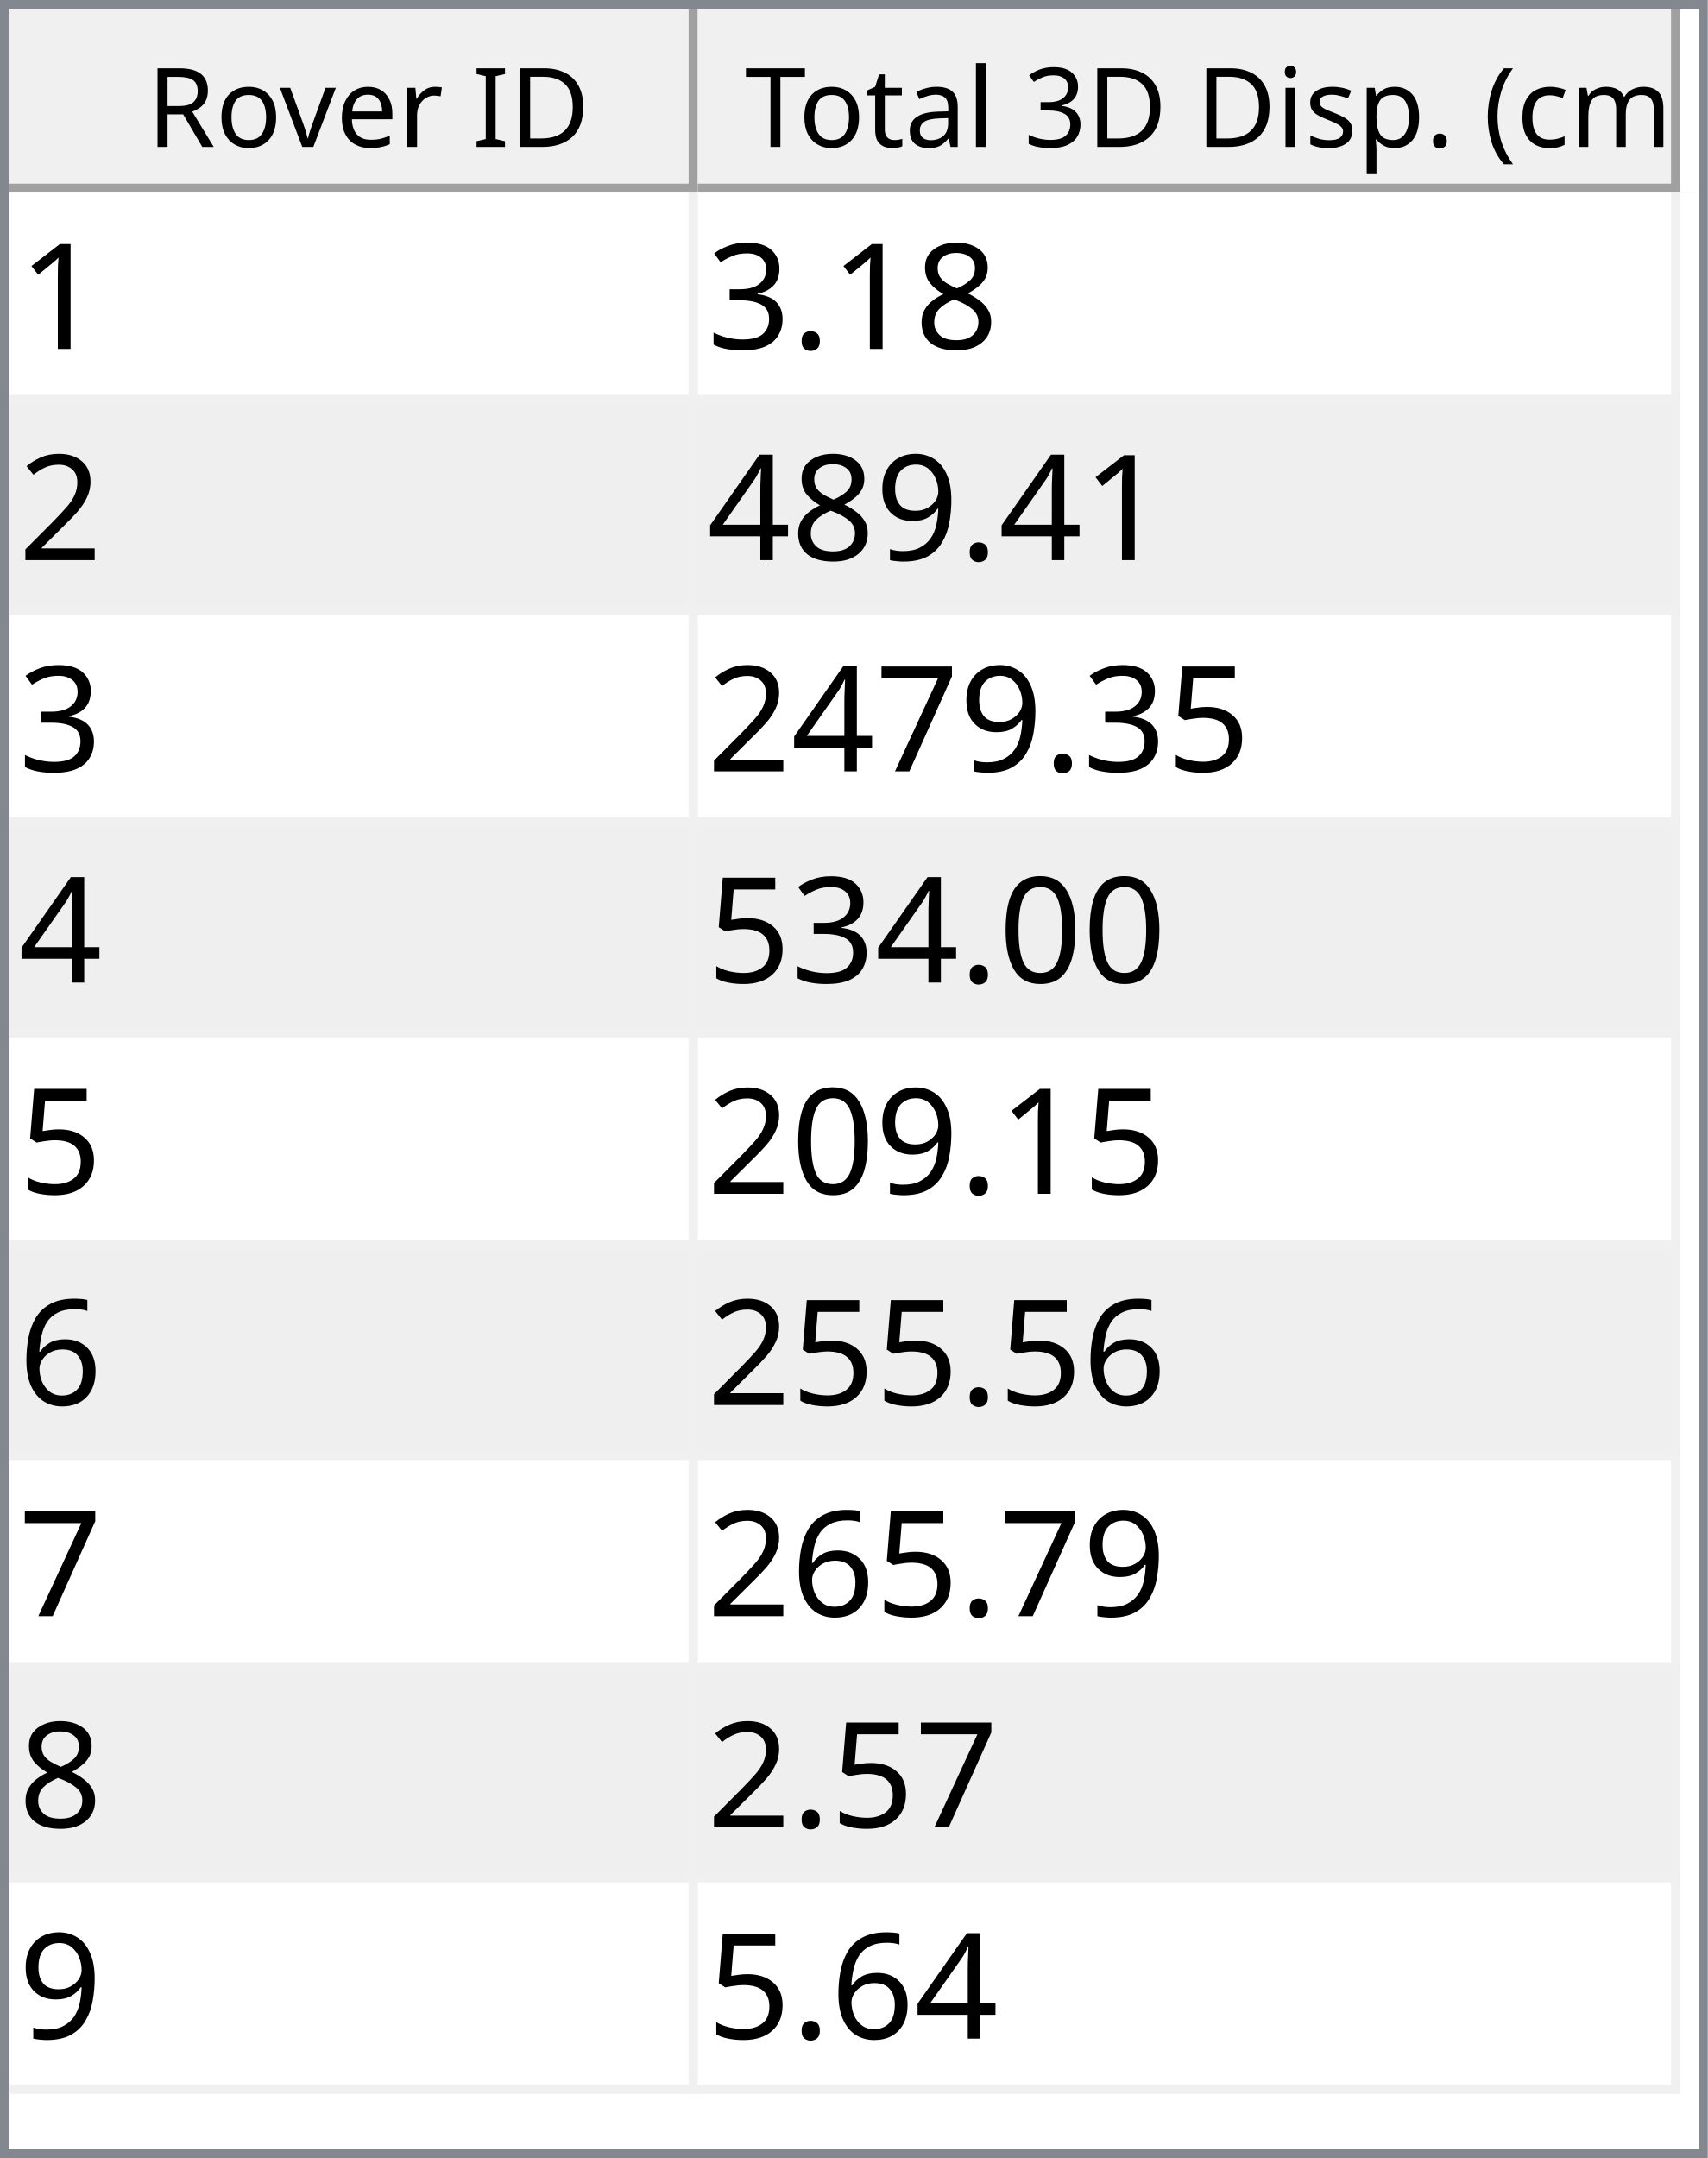
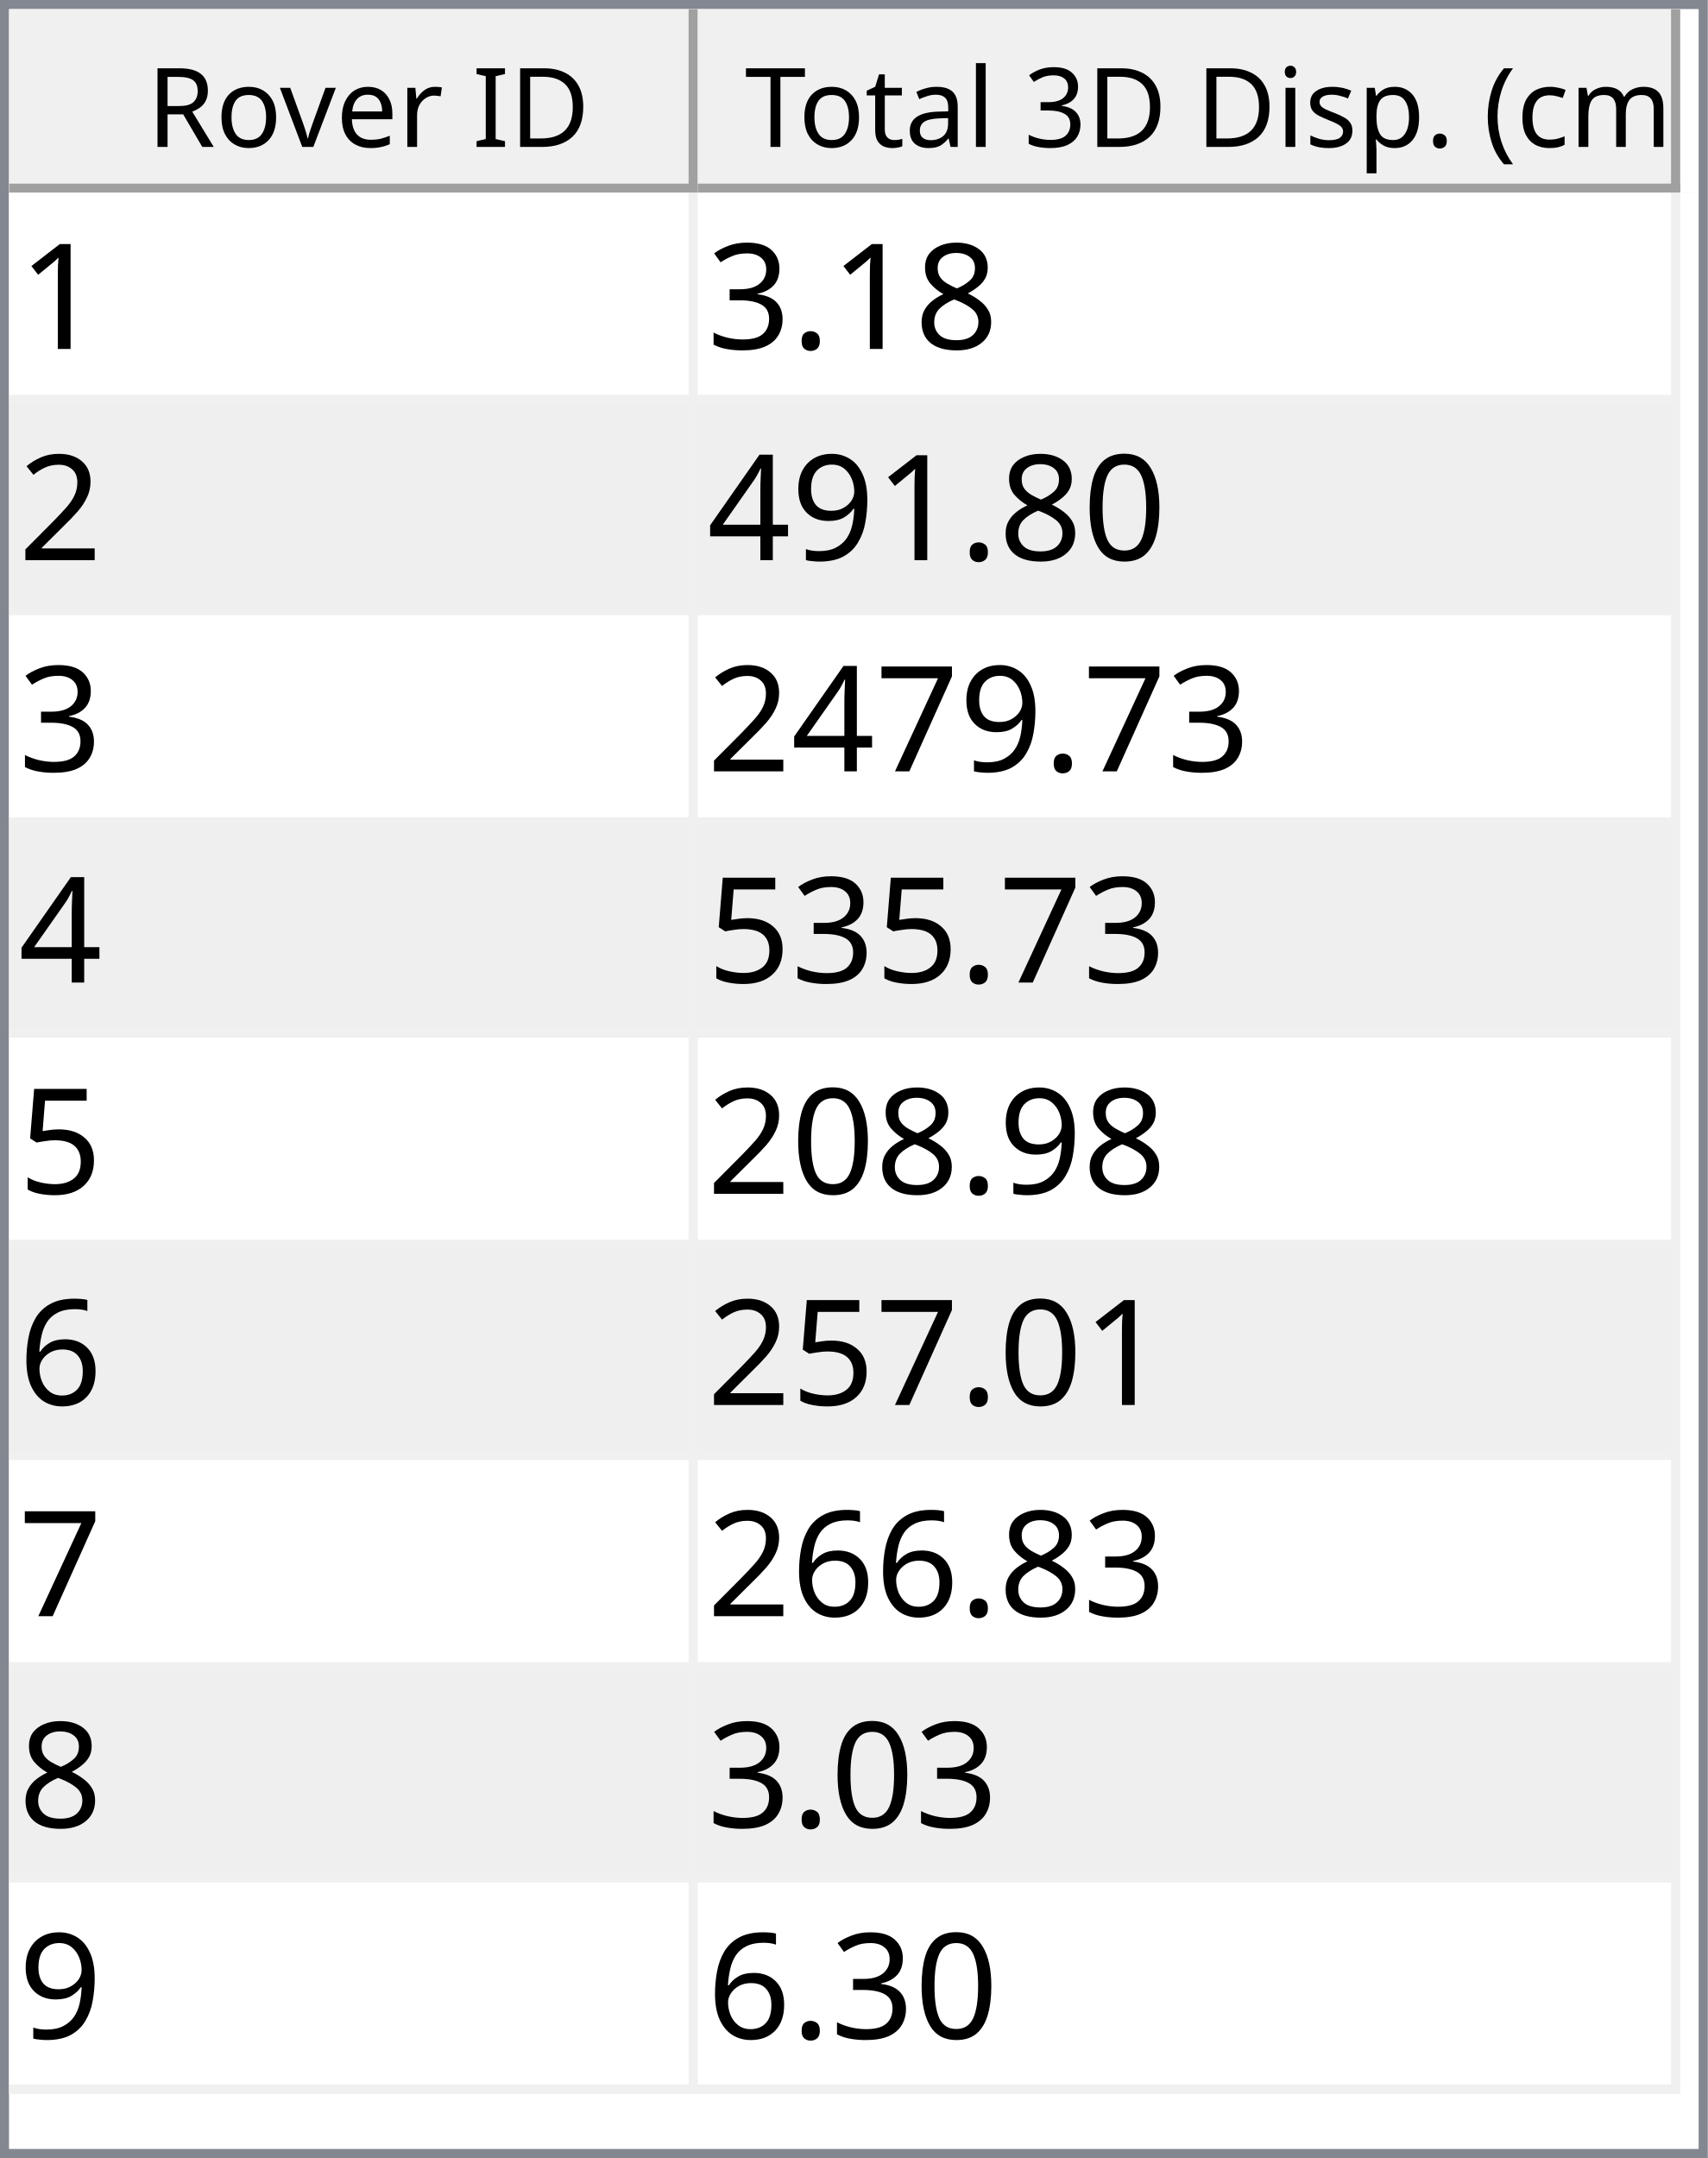
<svg xmlns="http://www.w3.org/2000/svg" style="fill-opacity:1; color-rendering:auto; color-interpolation:auto; text-rendering:auto; stroke:black; stroke-linecap:square; stroke-miterlimit:10; shape-rendering:auto; stroke-opacity:1; fill:black; stroke-dasharray:none; font-weight:normal; stroke-width:1; font-family:'Dialog'; font-style:normal; stroke-linejoin:miter; font-size:12px; stroke-dashoffset:0; image-rendering:auto;" width="186" height="235">
  <defs id="genericDefs" />
  <g>
    <defs id="defs1">
      <clipPath clipPathUnits="userSpaceOnUse" id="clipPath1">
        <path d="M0 0 L186 0 L186 235 L0 235 L0 0 Z" />
      </clipPath>
      <clipPath clipPathUnits="userSpaceOnUse" id="clipPath2">
        <path d="M0 0 L0 235 L186 235 L186 0 Z" />
      </clipPath>
      <clipPath clipPathUnits="userSpaceOnUse" id="clipPath3">
        <path d="M0 0 L0 20 L184 20 L184 0 Z" />
      </clipPath>
      <clipPath clipPathUnits="userSpaceOnUse" id="clipPath4">
        <path d="M0 0 L0 20 L75 20 L75 0 Z" />
      </clipPath>
      <clipPath clipPathUnits="userSpaceOnUse" id="clipPath5">
        <path d="M1 1 L1 19 L74 19 L74 1 Z" />
      </clipPath>
      <clipPath clipPathUnits="userSpaceOnUse" id="clipPath6">
        <path d="M0 0 L0 18 L73 18 L73 0 Z" />
      </clipPath>
      <clipPath clipPathUnits="userSpaceOnUse" id="clipPath7">
        <path d="M-0.5 -0.5 L-0.5 19.5 L74.5 19.5 L74.5 -0.5 Z" />
      </clipPath>
      <clipPath clipPathUnits="userSpaceOnUse" id="clipPath8">
        <path d="M0 0 L0 20 L107 20 L107 0 Z" />
      </clipPath>
      <clipPath clipPathUnits="userSpaceOnUse" id="clipPath9">
        <path d="M1 1 L1 19 L106 19 L106 1 Z" />
      </clipPath>
      <clipPath clipPathUnits="userSpaceOnUse" id="clipPath10">
        <path d="M0 0 L0 18 L105 18 L105 0 Z" />
      </clipPath>
      <clipPath clipPathUnits="userSpaceOnUse" id="clipPath11">
        <path d="M-0.5 -0.5 L-0.5 19.5 L106.5 19.5 L106.5 -0.5 Z" />
      </clipPath>
      <clipPath clipPathUnits="userSpaceOnUse" id="clipPath12">
        <path d="M0 0 L0 213 L184 213 L184 0 Z" />
      </clipPath>
      <clipPath clipPathUnits="userSpaceOnUse" id="clipPath13">
        <path d="M0 0 L0 207 L182 207 L182 0 Z" />
      </clipPath>
      <clipPath clipPathUnits="userSpaceOnUse" id="clipPath14">
        <path d="M-0.5 -0.5 L-0.5 206.5 L181.5 206.5 L181.5 -0.5 Z" />
      </clipPath>
      <clipPath clipPathUnits="userSpaceOnUse" id="clipPath15">
        <path d="M0 0 L0 22 L74 22 L74 0 Z" />
      </clipPath>
      <clipPath clipPathUnits="userSpaceOnUse" id="clipPath16">
        <path d="M0 0 L0 22 L106 22 L106 0 Z" />
      </clipPath>
      <font horiz-adv-x="64.551" id="font1">
        <font-face ascent="107.91" descent="25.098" units-per-em="100" style="font-style:normal; font-family:Segoe UI; font-weight:normal;" />
        <missing-glyph horiz-adv-x="64.551" d="M8.109 0 L8.109 68.266 L56.453 68.266 L56.453 0 L8.109 0 ZM15.328 7.234 L49.219 7.234 L49.219 61.031 L15.328 61.031 L15.328 7.234 Z" />
        <glyph unicode="D" horiz-adv-x="70.117" d="M9.188 0 L9.188 70.016 L28.516 70.016 Q65.531 70.016 65.531 35.891 Q65.531 19.672 55.25 9.836 Q44.969 0 27.734 0 L9.188 0 ZM17.391 62.594 L17.391 7.422 L27.828 7.422 Q41.609 7.422 49.273 14.797 Q56.938 22.172 56.938 35.688 Q56.938 62.594 28.328 62.594 L17.391 62.594 Z" />
        <glyph unicode="I" horiz-adv-x="26.611" d="M17.391 0 L9.188 0 L9.188 70.016 L17.391 70.016 L17.391 0 Z" />
        <glyph unicode=" " horiz-adv-x="27.393" d="" />
        <glyph unicode="r" horiz-adv-x="34.766" d="M34.188 41.891 Q32.078 43.5 28.125 43.5 Q23 43.5 19.555 38.672 Q16.109 33.844 16.109 25.484 L16.109 0 L8.109 0 L8.109 50 L16.109 50 L16.109 39.703 L16.312 39.703 Q18.016 44.969 21.531 47.922 Q25.047 50.875 29.391 50.875 Q32.516 50.875 34.188 50.203 L34.188 41.891 Z" />
        <glyph unicode="e" horiz-adv-x="52.295" d="M48.297 23 L12.984 23 Q13.188 14.656 17.484 10.109 Q21.781 5.562 29.297 5.562 Q37.75 5.562 44.828 11.141 L44.828 3.609 Q38.234 -1.172 27.391 -1.172 Q16.797 -1.172 10.742 5.641 Q4.688 12.453 4.688 24.812 Q4.688 36.469 11.305 43.82 Q17.922 51.172 27.734 51.172 Q37.547 51.172 42.922 44.828 Q48.297 38.484 48.297 27.203 L48.297 23 ZM40.094 29.781 Q40.047 36.719 36.75 40.578 Q33.453 44.438 27.594 44.438 Q21.922 44.438 17.969 40.383 Q14.016 36.328 13.094 29.781 L40.094 29.781 Z" />
        <glyph unicode="v" horiz-adv-x="47.9" d="M47.406 50 L27.484 0 L19.625 0 L0.688 50 L9.469 50 L22.172 13.672 Q23.578 9.672 23.922 6.688 L24.125 6.688 Q24.609 10.453 25.688 13.484 L38.969 50 L47.406 50 Z" />
        <glyph unicode="o" horiz-adv-x="58.594" d="M29 -1.172 Q17.922 -1.172 11.305 5.836 Q4.688 12.844 4.688 24.422 Q4.688 37.016 11.57 44.094 Q18.453 51.172 30.172 51.172 Q41.359 51.172 47.633 44.289 Q53.906 37.406 53.906 25.203 Q53.906 13.234 47.141 6.031 Q40.375 -1.172 29 -1.172 ZM29.594 44.438 Q21.875 44.438 17.383 39.188 Q12.891 33.938 12.891 24.703 Q12.891 15.828 17.43 10.695 Q21.969 5.562 29.594 5.562 Q37.359 5.562 41.531 10.594 Q45.703 15.625 45.703 24.906 Q45.703 34.281 41.531 39.359 Q37.359 44.438 29.594 44.438 Z" />
        <glyph unicode="R" horiz-adv-x="59.814" d="M59.375 0 L49.609 0 L37.891 19.625 Q36.281 22.359 34.766 24.289 Q33.25 26.219 31.664 27.438 Q30.078 28.656 28.25 29.219 Q26.422 29.781 24.125 29.781 L17.391 29.781 L17.391 0 L9.188 0 L9.188 70.016 L30.078 70.016 Q34.672 70.016 38.555 68.867 Q42.438 67.719 45.289 65.375 Q48.141 63.031 49.758 59.547 Q51.375 56.062 51.375 51.375 Q51.375 47.703 50.273 44.656 Q49.172 41.609 47.148 39.211 Q45.125 36.812 42.266 35.133 Q39.406 33.453 35.844 32.516 L35.844 32.328 Q37.594 31.547 38.891 30.547 Q40.188 29.547 41.359 28.18 Q42.531 26.812 43.68 25.078 Q44.828 23.344 46.234 21.047 L59.375 0 ZM17.391 62.594 L17.391 37.203 L28.516 37.203 Q31.594 37.203 34.203 38.133 Q36.812 39.062 38.719 40.797 Q40.625 42.531 41.703 45.047 Q42.781 47.562 42.781 50.688 Q42.781 56.297 39.141 59.445 Q35.5 62.594 28.609 62.594 L17.391 62.594 Z" />
        <glyph unicode=")" horiz-adv-x="30.176" d="M8.297 -15.922 L1.172 -15.922 Q16.406 2.344 16.406 26.812 Q16.406 51.469 1.078 70.016 L8.297 70.016 Q23.531 52.156 23.531 26.703 Q23.531 1.375 8.297 -15.922 Z" />
        <glyph unicode="m" horiz-adv-x="86.133" d="M79.109 0 L71.094 0 L71.094 28.719 Q71.094 37.016 68.531 40.727 Q65.969 44.438 59.906 44.438 Q54.781 44.438 51.195 39.75 Q47.609 35.062 47.609 28.516 L47.609 0 L39.594 0 L39.594 29.688 Q39.594 44.438 28.219 44.438 Q22.953 44.438 19.531 40.016 Q16.109 35.594 16.109 28.516 L16.109 0 L8.109 0 L8.109 50 L16.109 50 L16.109 42.094 L16.312 42.094 Q21.625 51.172 31.844 51.172 Q36.969 51.172 40.773 48.312 Q44.578 45.453 46 40.828 Q51.562 51.172 62.594 51.172 Q79.109 51.172 79.109 30.812 L79.109 0 Z" />
        <glyph unicode="c" horiz-adv-x="46.191" d="M42.188 2.297 Q36.422 -1.172 28.516 -1.172 Q17.828 -1.172 11.258 5.789 Q4.688 12.75 4.688 23.828 Q4.688 36.188 11.766 43.68 Q18.844 51.172 30.672 51.172 Q37.25 51.172 42.281 48.734 L42.281 40.531 Q36.719 44.438 30.375 44.438 Q22.703 44.438 17.797 38.945 Q12.891 33.453 12.891 24.516 Q12.891 15.719 17.508 10.641 Q22.125 5.562 29.891 5.562 Q36.422 5.562 42.188 9.906 L42.188 2.297 Z" />
        <glyph unicode="(" horiz-adv-x="30.176" d="M29.109 -15.922 L21.969 -15.922 Q6.844 1.375 6.844 26.703 Q6.844 52.156 21.969 70.016 L29.203 70.016 Q13.875 51.469 13.875 26.812 Q13.875 2.344 29.109 -15.922 Z" />
        <glyph unicode="." horiz-adv-x="21.68" d="M10.891 -1.078 Q8.641 -1.078 7.055 0.539 Q5.469 2.156 5.469 4.391 Q5.469 6.641 7.055 8.273 Q8.641 9.906 10.891 9.906 Q13.188 9.906 14.797 8.273 Q16.406 6.641 16.406 4.391 Q16.406 2.156 14.797 0.539 Q13.188 -1.078 10.891 -1.078 Z" />
        <glyph unicode="p" horiz-adv-x="58.789" d="M16.312 7.234 L16.109 7.234 L16.109 -23 L8.109 -23 L8.109 50 L16.109 50 L16.109 41.219 L16.312 41.219 Q22.219 51.172 33.594 51.172 Q43.266 51.172 48.688 44.461 Q54.109 37.75 54.109 26.469 Q54.109 13.922 48 6.375 Q41.891 -1.172 31.297 -1.172 Q21.578 -1.172 16.312 7.234 ZM16.109 27.391 L16.109 20.406 Q16.109 14.203 20.141 9.883 Q24.172 5.562 30.375 5.562 Q37.641 5.562 41.773 11.133 Q45.906 16.703 45.906 26.609 Q45.906 34.969 42.047 39.703 Q38.188 44.438 31.594 44.438 Q24.609 44.438 20.359 39.578 Q16.109 34.719 16.109 27.391 Z" />
        <glyph unicode="s" horiz-adv-x="42.432" d="M5.078 1.812 L5.078 10.406 Q11.625 5.562 19.484 5.562 Q30.031 5.562 30.031 12.594 Q30.031 14.594 29.125 15.992 Q28.219 17.391 26.68 18.461 Q25.141 19.531 23.07 20.383 Q21 21.234 18.609 22.172 Q15.281 23.484 12.766 24.828 Q10.25 26.172 8.57 27.859 Q6.891 29.547 6.031 31.695 Q5.172 33.844 5.172 36.719 Q5.172 40.234 6.789 42.945 Q8.406 45.656 11.086 47.484 Q13.766 49.312 17.211 50.242 Q20.656 51.172 24.312 51.172 Q30.812 51.172 35.938 48.922 L35.938 40.828 Q30.422 44.438 23.25 44.438 Q21 44.438 19.195 43.922 Q17.391 43.406 16.094 42.477 Q14.797 41.547 14.086 40.258 Q13.375 38.969 13.375 37.406 Q13.375 35.453 14.086 34.133 Q14.797 32.812 16.164 31.789 Q17.531 30.766 19.484 29.938 Q21.438 29.109 23.922 28.125 Q27.25 26.859 29.883 25.516 Q32.516 24.172 34.375 22.484 Q36.234 20.797 37.234 18.602 Q38.234 16.406 38.234 13.375 Q38.234 9.672 36.602 6.938 Q34.969 4.203 32.234 2.398 Q29.5 0.594 25.93 -0.289 Q22.359 -1.172 18.453 -1.172 Q10.75 -1.172 5.078 1.812 Z" />
        <glyph unicode="i" horiz-adv-x="24.219" d="M12.203 62.703 Q10.062 62.703 8.547 64.164 Q7.031 65.625 7.031 67.875 Q7.031 70.125 8.547 71.609 Q10.062 73.094 12.203 73.094 Q14.406 73.094 15.945 71.609 Q17.484 70.125 17.484 67.875 Q17.484 65.719 15.945 64.211 Q14.406 62.703 12.203 62.703 ZM16.109 0 L8.109 0 L8.109 50 L16.109 50 L16.109 0 Z" />
        <glyph unicode="3" horiz-adv-x="53.906" d="M46.531 19.828 Q46.531 15.094 44.75 11.211 Q42.969 7.328 39.719 4.57 Q36.469 1.812 31.93 0.297 Q27.391 -1.219 21.922 -1.219 Q11.922 -1.219 6 2.594 L6 11.188 Q13.094 5.609 22.219 5.609 Q25.875 5.609 28.828 6.539 Q31.781 7.469 33.906 9.227 Q36.031 10.984 37.18 13.477 Q38.328 15.969 38.328 19.094 Q38.328 32.812 18.797 32.812 L12.984 32.812 L12.984 39.594 L18.5 39.594 Q35.797 39.594 35.797 52.484 Q35.797 64.406 22.609 64.406 Q15.188 64.406 8.688 59.422 L8.688 67.188 Q15.375 71.188 24.609 71.188 Q29 71.188 32.57 69.969 Q36.141 68.75 38.68 66.555 Q41.219 64.359 42.609 61.281 Q44 58.203 44 54.5 Q44 40.672 30.031 36.719 L30.031 36.531 Q33.594 36.141 36.625 34.797 Q39.656 33.453 41.852 31.305 Q44.047 29.156 45.289 26.25 Q46.531 23.344 46.531 19.828 Z" />
        <glyph unicode="l" horiz-adv-x="24.219" d="M16.109 0 L8.109 0 L8.109 74.031 L16.109 74.031 L16.109 0 Z" />
        <glyph unicode="a" horiz-adv-x="50.879" d="M43.891 0 L35.891 0 L35.891 7.812 L35.688 7.812 Q30.469 -1.172 20.312 -1.172 Q12.844 -1.172 8.617 2.781 Q4.391 6.734 4.391 13.281 Q4.391 27.297 20.906 29.594 L35.891 31.688 Q35.891 44.438 25.594 44.438 Q16.547 44.438 9.281 38.281 L9.281 46.484 Q16.656 51.172 26.266 51.172 Q43.891 51.172 43.891 32.516 L43.891 0 ZM35.891 25.297 L23.828 23.641 Q18.266 22.859 15.43 20.875 Q12.594 18.891 12.594 13.875 Q12.594 10.203 15.211 7.883 Q17.828 5.562 22.172 5.562 Q28.125 5.562 32.008 9.742 Q35.891 13.922 35.891 20.312 L35.891 25.297 Z" />
        <glyph unicode="t" horiz-adv-x="33.887" d="M31.297 0.484 Q28.469 -1.078 23.828 -1.078 Q10.688 -1.078 10.688 13.578 L10.688 43.172 L2.094 43.172 L2.094 50 L10.688 50 L10.688 62.203 L18.703 64.797 L18.703 50 L31.297 50 L31.297 43.172 L18.703 43.172 L18.703 14.984 Q18.703 9.969 20.414 7.82 Q22.125 5.672 26.078 5.672 Q29.109 5.672 31.297 7.328 L31.297 0.484 Z" />
        <glyph unicode="T" horiz-adv-x="52.393" d="M50.594 62.594 L30.375 62.594 L30.375 0 L22.172 0 L22.172 62.594 L2 62.594 L2 70.016 L50.594 70.016 L50.594 62.594 Z" />
      </font>
      <font horiz-adv-x="75.0" id="font2">
        <font-face ascent="100.537" descent="21.973" units-per-em="100" style="font-style:normal; font-family:sans-serif; font-weight:normal;" />
        <missing-glyph horiz-adv-x="75.0" d="M12.5 0 L12.5 62.5 L62.5 62.5 L62.5 0 L12.5 0 ZM14.062 1.562 L60.938 1.562 L60.938 60.938 L14.062 60.938 L14.062 1.562 Z" />
        <glyph unicode="1" horiz-adv-x="55.615" d="M37.25 0 L28.469 0 L28.469 56 Q25.297 52.984 20.141 49.953 Q14.984 46.922 10.891 45.406 L10.891 53.906 Q18.266 57.375 23.781 62.305 Q29.297 67.234 31.594 71.875 L37.25 71.875 L37.25 0 Z" />
        <glyph unicode="8" horiz-adv-x="55.615" d="M17.672 38.812 Q12.203 40.828 9.57 44.539 Q6.938 48.25 6.938 53.422 Q6.938 61.234 12.555 66.555 Q18.172 71.875 27.484 71.875 Q36.859 71.875 42.578 66.43 Q48.297 60.984 48.297 53.172 Q48.297 48.188 45.68 44.508 Q43.062 40.828 37.75 38.812 Q44.344 36.672 47.781 31.883 Q51.219 27.094 51.219 20.453 Q51.219 11.281 44.727 5.031 Q38.234 -1.219 27.641 -1.219 Q17.047 -1.219 10.547 5.055 Q4.047 11.328 4.047 20.703 Q4.047 27.688 7.594 32.398 Q11.141 37.109 17.672 38.812 ZM15.922 53.719 Q15.922 48.641 19.195 45.414 Q22.469 42.188 27.688 42.188 Q32.766 42.188 36.016 45.383 Q39.266 48.578 39.266 53.219 Q39.266 58.062 35.914 61.359 Q32.562 64.656 27.594 64.656 Q22.562 64.656 19.242 61.43 Q15.922 58.203 15.922 53.719 ZM13.094 20.656 Q13.094 16.891 14.875 13.375 Q16.656 9.859 20.172 7.93 Q23.688 6 27.734 6 Q34.031 6 38.133 10.055 Q42.234 14.109 42.234 20.359 Q42.234 26.703 38.016 30.859 Q33.797 35.016 27.438 35.016 Q21.234 35.016 17.164 30.914 Q13.094 26.812 13.094 20.656 Z" />
        <glyph unicode="." horiz-adv-x="27.783" d="M9.078 0 L9.078 10.016 L19.094 10.016 L19.094 0 L9.078 0 Z" />
        <glyph unicode="3" horiz-adv-x="55.615" d="M4.203 18.891 L12.984 20.062 Q14.5 12.594 18.141 9.297 Q21.781 6 27 6 Q33.203 6 37.477 10.297 Q41.75 14.594 41.75 20.953 Q41.75 27 37.797 30.93 Q33.844 34.859 27.734 34.859 Q25.25 34.859 21.531 33.891 L22.516 41.609 Q23.391 41.5 23.922 41.5 Q29.547 41.5 34.039 44.43 Q38.531 47.359 38.531 53.469 Q38.531 58.297 35.258 61.477 Q31.984 64.656 26.812 64.656 Q21.688 64.656 18.266 61.43 Q14.844 58.203 13.875 51.766 L5.078 53.328 Q6.688 62.156 12.398 67.016 Q18.109 71.875 26.609 71.875 Q32.469 71.875 37.398 69.359 Q42.328 66.844 44.945 62.5 Q47.562 58.156 47.562 53.266 Q47.562 48.641 45.07 44.828 Q42.578 41.016 37.703 38.766 Q44.047 37.312 47.562 32.695 Q51.078 28.078 51.078 21.141 Q51.078 11.766 44.242 5.25 Q37.406 -1.266 26.953 -1.266 Q17.531 -1.266 11.305 4.352 Q5.078 9.969 4.203 18.891 Z" />
        <glyph unicode="2" horiz-adv-x="55.615" d="M50.344 8.453 L50.344 0 L3.031 0 Q2.938 3.172 4.047 6.109 Q5.859 10.938 9.836 15.625 Q13.812 20.312 21.344 26.469 Q33.016 36.031 37.117 41.625 Q41.219 47.219 41.219 52.203 Q41.219 57.422 37.477 61.008 Q33.734 64.594 27.734 64.594 Q21.391 64.594 17.578 60.789 Q13.766 56.984 13.719 50.25 L4.688 51.172 Q5.609 61.281 11.664 66.578 Q17.719 71.875 27.938 71.875 Q38.234 71.875 44.242 66.164 Q50.25 60.453 50.25 52 Q50.25 47.703 48.492 43.555 Q46.734 39.406 42.656 34.812 Q38.578 30.219 29.109 22.219 Q21.188 15.578 18.945 13.211 Q16.703 10.844 15.234 8.453 L50.344 8.453 Z" />
+         <glyph unicode="0" horiz-adv-x="55.615" d="M4.156 35.297 Q4.156 48 6.766 55.742 Q9.375 63.484 14.523 67.68 Q19.672 71.875 27.484 71.875 Q33.25 71.875 37.594 69.555 Q41.938 67.234 44.773 62.867 Q47.609 58.5 49.219 52.227 Q50.828 45.953 50.828 35.297 Q50.828 22.703 48.242 14.969 Q45.656 7.234 40.508 3.008 Q35.359 -1.219 27.484 -1.219 Q17.141 -1.219 11.234 6.203 Q4.156 15.141 4.156 35.297 ZM13.188 35.297 Q13.188 17.672 17.312 11.836 Q21.438 6 27.484 6 Q33.547 6 37.672 11.859 Q41.797 17.719 41.797 35.297 Q41.797 52.984 37.672 58.789 Q33.547 64.594 27.391 64.594 Q21.344 64.594 17.719 59.469 Q13.188 52.938 13.188 35.297 Z" />
        <glyph unicode="9" horiz-adv-x="55.615" d="M5.469 16.547 L13.922 17.328 Q14.984 11.375 18.016 8.688 Q21.047 6 25.781 6 Q29.828 6 32.883 7.859 Q35.938 9.719 37.891 12.82 Q39.844 15.922 41.164 21.195 Q42.484 26.469 42.484 31.938 Q42.484 32.516 42.438 33.688 Q39.797 29.5 35.234 26.883 Q30.672 24.266 25.344 24.266 Q16.453 24.266 10.305 30.711 Q4.156 37.156 4.156 47.703 Q4.156 58.594 10.578 65.234 Q17 71.875 26.656 71.875 Q33.641 71.875 39.43 68.117 Q45.219 64.359 48.219 57.398 Q51.219 50.438 51.219 37.25 Q51.219 23.531 48.242 15.406 Q45.266 7.281 39.383 3.031 Q33.5 -1.219 25.594 -1.219 Q17.188 -1.219 11.867 3.445 Q6.547 8.109 5.469 16.547 ZM41.453 48.141 Q41.453 55.719 37.43 60.156 Q33.406 64.594 27.734 64.594 Q21.875 64.594 17.531 59.812 Q13.188 55.031 13.188 47.406 Q13.188 40.578 17.312 36.305 Q21.438 32.031 27.484 32.031 Q33.594 32.031 37.523 36.305 Q41.453 40.578 41.453 48.141 Z" />
        <glyph unicode="4" horiz-adv-x="55.615" d="M32.328 0 L32.328 17.141 L1.266 17.141 L1.266 25.203 L33.938 71.578 L41.109 71.578 L41.109 25.203 L50.781 25.203 L50.781 17.141 L41.109 17.141 L41.109 0 L32.328 0 ZM32.328 25.203 L32.328 57.469 L9.906 25.203 L32.328 25.203 Z" />
+         <glyph unicode="7" horiz-adv-x="55.615" d="M4.734 62.203 L4.734 70.656 L51.078 70.656 L51.078 63.812 Q44.234 56.547 37.523 44.484 Q30.812 32.422 27.156 19.672 Q24.516 10.688 23.781 0 L14.75 0 Q14.891 8.453 18.062 20.414 Q21.234 32.375 27.172 43.484 Q33.109 54.594 39.797 62.203 L4.734 62.203 Z" />
        <glyph unicode="5" horiz-adv-x="55.615" d="M4.156 18.75 L13.375 19.531 Q14.406 12.797 18.141 9.398 Q21.875 6 27.156 6 Q33.5 6 37.891 10.789 Q42.281 15.578 42.281 23.484 Q42.281 31 38.062 35.352 Q33.844 39.703 27 39.703 Q22.75 39.703 19.336 37.773 Q15.922 35.844 13.969 32.766 L5.719 33.844 L12.641 70.609 L48.25 70.609 L48.25 62.203 L19.672 62.203 L15.828 42.969 Q22.266 47.469 29.344 47.469 Q38.719 47.469 45.164 40.969 Q51.609 34.469 51.609 24.266 Q51.609 14.547 45.953 7.469 Q39.062 -1.219 27.156 -1.219 Q17.391 -1.219 11.211 4.25 Q5.031 9.719 4.156 18.75 Z" />
-         <glyph unicode="7" horiz-adv-x="55.615" d="M4.734 62.203 L4.734 70.656 L51.078 70.656 L51.078 63.812 Q44.234 56.547 37.523 44.484 Q30.812 32.422 27.156 19.672 Q24.516 10.688 23.781 0 L14.75 0 Q14.891 8.453 18.062 20.414 Q21.234 32.375 27.172 43.484 Q33.109 54.594 39.797 62.203 L4.734 62.203 Z" />
-         <glyph unicode="0" horiz-adv-x="55.615" d="M4.156 35.297 Q4.156 48 6.766 55.742 Q9.375 63.484 14.523 67.68 Q19.672 71.875 27.484 71.875 Q33.25 71.875 37.594 69.555 Q41.938 67.234 44.773 62.867 Q47.609 58.5 49.219 52.227 Q50.828 45.953 50.828 35.297 Q50.828 22.703 48.242 14.969 Q45.656 7.234 40.508 3.008 Q35.359 -1.219 27.484 -1.219 Q17.141 -1.219 11.234 6.203 Q4.156 15.141 4.156 35.297 ZM13.188 35.297 Q13.188 17.672 17.312 11.836 Q21.438 6 27.484 6 Q33.547 6 37.672 11.859 Q41.797 17.719 41.797 35.297 Q41.797 52.984 37.672 58.789 Q33.547 64.594 27.391 64.594 Q21.344 64.594 17.719 59.469 Q13.188 52.938 13.188 35.297 Z" />
        <glyph unicode="6" horiz-adv-x="55.615" d="M49.75 54.047 L41.016 53.375 Q39.844 58.547 37.703 60.891 Q34.125 64.656 28.906 64.656 Q24.703 64.656 21.531 62.312 Q17.391 59.281 14.992 53.469 Q12.594 47.656 12.5 36.922 Q15.672 41.75 20.266 44.094 Q24.859 46.438 29.891 46.438 Q38.672 46.438 44.852 39.969 Q51.031 33.5 51.031 23.25 Q51.031 16.5 48.125 10.719 Q45.219 4.938 40.141 1.859 Q35.062 -1.219 28.609 -1.219 Q17.625 -1.219 10.695 6.859 Q3.766 14.938 3.766 33.5 Q3.766 54.25 11.422 63.672 Q18.109 71.875 29.438 71.875 Q37.891 71.875 43.289 67.141 Q48.688 62.406 49.75 54.047 ZM13.875 23.188 Q13.875 18.656 15.797 14.508 Q17.719 10.359 21.188 8.18 Q24.656 6 28.469 6 Q34.031 6 38.039 10.492 Q42.047 14.984 42.047 22.703 Q42.047 30.125 38.086 34.398 Q34.125 38.672 28.125 38.672 Q22.172 38.672 18.023 34.398 Q13.875 30.125 13.875 23.188 Z" />
      </font>
    </defs>
    <g style="fill:white; stroke:white;">
      <rect x="0" y="0" width="186" style="clip-path:url(#clipPath1); stroke:none;" height="235" />
    </g>
    <g style="fill:white; text-rendering:optimizeSpeed; color-rendering:optimizeSpeed; image-rendering:optimizeSpeed; shape-rendering:crispEdges; stroke:white; color-interpolation:sRGB;">
      <rect x="0" width="186" height="235" y="0" style="stroke:none;" />
      <path style="stroke:none;" d="M0 235 L186 235 L186 0 L0 0 Z" />
    </g>
    <g style="fill:rgb(240,240,240); font-family:'Segoe UI'; stroke:rgb(240,240,240);">
      <rect x="0" y="0" width="186" style="clip-path:url(#clipPath2); stroke:none;" height="235" />
    </g>
    <g style="fill:rgb(130,135,144); font-family:'Segoe UI'; stroke:rgb(130,135,144);">
      <path d="M0 0 L186 0 L186 235 L0 235 L0 0 ZM1 1 L185 1 L185 234 L1 234 L1 1 Z" style="fill-rule:evenodd; clip-path:url(#clipPath2); stroke:none;" />
    </g>
    <g style="fill:white; font-family:'Segoe UI'; stroke:white;" transform="translate(1,1)">
      <rect x="0" y="0" width="184" style="clip-path:url(#clipPath3); stroke:none;" height="20" />
    </g>
    <g style="fill:rgb(240,240,240); font-family:'Segoe UI'; stroke:rgb(240,240,240);" transform="translate(1,1)">
      <rect x="0" y="0" width="75" style="clip-path:url(#clipPath4); stroke:none;" height="20" />
    </g>
    <g style="font-family:'Segoe UI';" transform="translate(2,2)">
      <text x="14" xml:space="preserve" y="14" style="clip-path:url(#clipPath6); stroke:none;">Rover ID</text>
    </g>
    <g style="fill:rgb(160,160,160); font-family:'Segoe UI'; stroke:rgb(160,160,160); stroke-linejoin:bevel;" transform="translate(1.5,1.5)">
      <line x1="74" x2="74" y1="0" style="fill:none; clip-path:url(#clipPath7);" y2="19" />
    </g>
    <g style="fill:rgb(160,160,160); font-family:'Segoe UI'; stroke:rgb(160,160,160); stroke-linejoin:bevel;" transform="matrix(1,0,0,1,1,1) translate(0.5,0.5)">
      <line x1="0" x2="74" y1="19" style="fill:none; clip-path:url(#clipPath7);" y2="19" />
    </g>
    <g style="fill:rgb(240,240,240); font-family:'Segoe UI'; stroke:rgb(240,240,240);" transform="translate(76,1)">
      <rect x="0" y="0" width="107" style="clip-path:url(#clipPath8); stroke:none;" height="20" />
    </g>
    <g style="font-family:'Segoe UI';" transform="translate(77,2)">
      <text x="1" xml:space="preserve" y="14" style="clip-path:url(#clipPath10); stroke:none;"> Total 3D Disp. (cm)</text>
    </g>
    <g style="fill:rgb(160,160,160); font-family:'Segoe UI'; stroke:rgb(160,160,160); stroke-linejoin:bevel;" transform="translate(76.5,1.5)">
      <line x1="106" x2="106" y1="0" style="fill:none; clip-path:url(#clipPath11);" y2="19" />
    </g>
    <g style="fill:rgb(160,160,160); font-family:'Segoe UI'; stroke:rgb(160,160,160); stroke-linejoin:bevel;" transform="matrix(1,0,0,1,76,1) translate(0.5,0.5)">
      <line x1="0" x2="106" y1="19" style="fill:none; clip-path:url(#clipPath11);" y2="19" />
    </g>
    <g style="fill:white; font-family:'Segoe UI'; stroke:white;" transform="translate(1,21)">
      <rect x="0" y="0" width="184" style="clip-path:url(#clipPath12); stroke:none;" height="213" />
    </g>
    <g style="fill:rgb(240,240,240); font-size:16px; font-family:sans-serif; stroke:rgb(240,240,240);" transform="translate(1,21)">
      <rect x="0" y="0" width="182" style="clip-path:url(#clipPath13); stroke:none;" height="207" />
      <line transform="translate(0.5,0.5)" x1="0" x2="181" y1="22" style="clip-path:url(#clipPath14); fill:none; stroke-linejoin:bevel;" y2="22" />
    </g>
    <g transform="matrix(1,0,0,1,1,21) translate(0.5,0.5)" style="fill:rgb(240,240,240); font-size:16px; font-family:sans-serif; stroke:rgb(240,240,240); stroke-linejoin:bevel;">
      <line x1="0" x2="181" y1="45" style="fill:none; clip-path:url(#clipPath14);" y2="45" />
    </g>
    <g transform="matrix(1,0,0,1,1,21) translate(0.5,0.5)" style="fill:rgb(240,240,240); font-size:16px; font-family:sans-serif; stroke:rgb(240,240,240); stroke-linejoin:bevel;">
      <line x1="0" x2="181" y1="68" style="fill:none; clip-path:url(#clipPath14);" y2="68" />
    </g>
    <g transform="matrix(1,0,0,1,1,21) translate(0.5,0.5)" style="fill:rgb(240,240,240); font-size:16px; font-family:sans-serif; stroke:rgb(240,240,240); stroke-linejoin:bevel;">
      <line x1="0" x2="181" y1="91" style="fill:none; clip-path:url(#clipPath14);" y2="91" />
    </g>
    <g transform="matrix(1,0,0,1,1,21) translate(0.5,0.5)" style="fill:rgb(240,240,240); font-size:16px; font-family:sans-serif; stroke:rgb(240,240,240); stroke-linejoin:bevel;">
      <line x1="0" x2="181" y1="114" style="fill:none; clip-path:url(#clipPath14);" y2="114" />
    </g>
    <g transform="matrix(1,0,0,1,1,21) translate(0.5,0.5)" style="fill:rgb(240,240,240); font-size:16px; font-family:sans-serif; stroke:rgb(240,240,240); stroke-linejoin:bevel;">
      <line x1="0" x2="181" y1="137" style="fill:none; clip-path:url(#clipPath14);" y2="137" />
    </g>
    <g transform="matrix(1,0,0,1,1,21) translate(0.5,0.5)" style="fill:rgb(240,240,240); font-size:16px; font-family:sans-serif; stroke:rgb(240,240,240); stroke-linejoin:bevel;">
      <line x1="0" x2="181" y1="160" style="fill:none; clip-path:url(#clipPath14);" y2="160" />
    </g>
    <g transform="matrix(1,0,0,1,1,21) translate(0.5,0.5)" style="fill:rgb(240,240,240); font-size:16px; font-family:sans-serif; stroke:rgb(240,240,240); stroke-linejoin:bevel;">
      <line x1="0" x2="181" y1="183" style="fill:none; clip-path:url(#clipPath14);" y2="183" />
    </g>
    <g transform="matrix(1,0,0,1,1,21) translate(0.5,0.5)" style="fill:rgb(240,240,240); font-size:16px; font-family:sans-serif; stroke:rgb(240,240,240); stroke-linejoin:bevel;">
      <line x1="0" x2="181" y1="206" style="fill:none; clip-path:url(#clipPath14);" y2="206" />
    </g>
    <g transform="matrix(1,0,0,1,1,21) translate(0.5,0.5)" style="fill:rgb(240,240,240); font-size:16px; font-family:sans-serif; stroke:rgb(240,240,240); stroke-linejoin:bevel;">
      <line x1="74" x2="74" y1="0" style="fill:none; clip-path:url(#clipPath14);" y2="206" />
    </g>
    <g transform="matrix(1,0,0,1,1,21) translate(0.5,0.5)" style="fill:rgb(240,240,240); font-size:16px; font-family:sans-serif; stroke:rgb(240,240,240); stroke-linejoin:bevel;">
      <line x1="181" x2="181" y1="0" style="fill:none; clip-path:url(#clipPath14);" y2="206" />
    </g>
    <g style="fill:white; font-size:16px; font-family:sans-serif; stroke:white;" transform="matrix(1,0,0,1,1,21)">
      <rect x="0" y="0" width="74" style="clip-path:url(#clipPath15); stroke:none;" height="22" />
      <text x="1" y="17" style="fill:black; clip-path:url(#clipPath15); stroke:none;" xml:space="preserve">1</text>
    </g>
    <g style="fill:white; font-size:16px; font-family:sans-serif; stroke:white;" transform="matrix(1,0,0,1,1,21) translate(75,0)">
      <rect x="0" y="0" width="106" style="clip-path:url(#clipPath16); stroke:none;" height="22" />
      <text x="1" y="17" style="fill:black; clip-path:url(#clipPath16); stroke:none;" xml:space="preserve">3.18</text>
    </g>
    <g style="fill:rgb(239,239,239); font-size:16px; font-family:sans-serif; stroke:rgb(239,239,239);" transform="matrix(1,0,0,1,1,21) translate(0,23)">
      <rect x="0" y="0" width="74" style="clip-path:url(#clipPath15); stroke:none;" height="22" />
      <text x="1" y="17" style="fill:black; clip-path:url(#clipPath15); stroke:none;" xml:space="preserve">2</text>
    </g>
    <g style="fill:rgb(239,239,239); font-size:16px; font-family:sans-serif; stroke:rgb(239,239,239);" transform="matrix(1,0,0,1,1,21) translate(75,23)">
      <rect x="0" y="0" width="106" style="clip-path:url(#clipPath16); stroke:none;" height="22" />
-       <text x="1" y="17" style="fill:black; clip-path:url(#clipPath16); stroke:none;" xml:space="preserve">489.41</text>
+       <text x="1" y="17" style="fill:black; clip-path:url(#clipPath16); stroke:none;" xml:space="preserve">491.80</text>
    </g>
    <g style="fill:white; font-size:16px; font-family:sans-serif; stroke:white;" transform="matrix(1,0,0,1,1,21) translate(0,46)">
      <rect x="0" y="0" width="74" style="clip-path:url(#clipPath15); stroke:none;" height="22" />
      <text x="1" y="17" style="fill:black; clip-path:url(#clipPath15); stroke:none;" xml:space="preserve">3</text>
    </g>
    <g style="fill:white; font-size:16px; font-family:sans-serif; stroke:white;" transform="matrix(1,0,0,1,1,21) translate(75,46)">
      <rect x="0" y="0" width="106" style="clip-path:url(#clipPath16); stroke:none;" height="22" />
-       <text x="1" y="17" style="fill:black; clip-path:url(#clipPath16); stroke:none;" xml:space="preserve">2479.35</text>
+       <text x="1" y="17" style="fill:black; clip-path:url(#clipPath16); stroke:none;" xml:space="preserve">2479.73</text>
    </g>
    <g style="fill:rgb(239,239,239); font-size:16px; font-family:sans-serif; stroke:rgb(239,239,239);" transform="matrix(1,0,0,1,1,21) translate(0,69)">
      <rect x="0" y="0" width="74" style="clip-path:url(#clipPath15); stroke:none;" height="22" />
      <text x="1" y="17" style="fill:black; clip-path:url(#clipPath15); stroke:none;" xml:space="preserve">4</text>
    </g>
    <g style="fill:rgb(239,239,239); font-size:16px; font-family:sans-serif; stroke:rgb(239,239,239);" transform="matrix(1,0,0,1,1,21) translate(75,69)">
      <rect x="0" y="0" width="106" style="clip-path:url(#clipPath16); stroke:none;" height="22" />
-       <text x="1" y="17" style="fill:black; clip-path:url(#clipPath16); stroke:none;" xml:space="preserve">534.00</text>
+       <text x="1" y="17" style="fill:black; clip-path:url(#clipPath16); stroke:none;" xml:space="preserve">535.73</text>
    </g>
    <g style="fill:white; font-size:16px; font-family:sans-serif; stroke:white;" transform="matrix(1,0,0,1,1,21) translate(0,92)">
      <rect x="0" y="0" width="74" style="clip-path:url(#clipPath15); stroke:none;" height="22" />
      <text x="1" y="17" style="fill:black; clip-path:url(#clipPath15); stroke:none;" xml:space="preserve">5</text>
    </g>
    <g style="fill:white; font-size:16px; font-family:sans-serif; stroke:white;" transform="matrix(1,0,0,1,1,21) translate(75,92)">
      <rect x="0" y="0" width="106" style="clip-path:url(#clipPath16); stroke:none;" height="22" />
-       <text x="1" y="17" style="fill:black; clip-path:url(#clipPath16); stroke:none;" xml:space="preserve">209.15</text>
+       <text x="1" y="17" style="fill:black; clip-path:url(#clipPath16); stroke:none;" xml:space="preserve">208.98</text>
    </g>
    <g style="fill:rgb(239,239,239); font-size:16px; font-family:sans-serif; stroke:rgb(239,239,239);" transform="matrix(1,0,0,1,1,21) translate(0,115)">
      <rect x="0" y="0" width="74" style="clip-path:url(#clipPath15); stroke:none;" height="22" />
      <text x="1" y="17" style="fill:black; clip-path:url(#clipPath15); stroke:none;" xml:space="preserve">6</text>
    </g>
    <g style="fill:rgb(239,239,239); font-size:16px; font-family:sans-serif; stroke:rgb(239,239,239);" transform="matrix(1,0,0,1,1,21) translate(75,115)">
      <rect x="0" y="0" width="106" style="clip-path:url(#clipPath16); stroke:none;" height="22" />
-       <text x="1" y="17" style="fill:black; clip-path:url(#clipPath16); stroke:none;" xml:space="preserve">255.56</text>
+       <text x="1" y="17" style="fill:black; clip-path:url(#clipPath16); stroke:none;" xml:space="preserve">257.01</text>
    </g>
    <g style="fill:white; font-size:16px; font-family:sans-serif; stroke:white;" transform="matrix(1,0,0,1,1,21) translate(0,138)">
      <rect x="0" y="0" width="74" style="clip-path:url(#clipPath15); stroke:none;" height="22" />
      <text x="1" y="17" style="fill:black; clip-path:url(#clipPath15); stroke:none;" xml:space="preserve">7</text>
    </g>
    <g style="fill:white; font-size:16px; font-family:sans-serif; stroke:white;" transform="matrix(1,0,0,1,1,21) translate(75,138)">
      <rect x="0" y="0" width="106" style="clip-path:url(#clipPath16); stroke:none;" height="22" />
-       <text x="1" y="17" style="fill:black; clip-path:url(#clipPath16); stroke:none;" xml:space="preserve">265.79</text>
+       <text x="1" y="17" style="fill:black; clip-path:url(#clipPath16); stroke:none;" xml:space="preserve">266.83</text>
    </g>
    <g style="fill:rgb(239,239,239); font-size:16px; font-family:sans-serif; stroke:rgb(239,239,239);" transform="matrix(1,0,0,1,1,21) translate(0,161)">
      <rect x="0" y="0" width="74" style="clip-path:url(#clipPath15); stroke:none;" height="22" />
      <text x="1" y="17" style="fill:black; clip-path:url(#clipPath15); stroke:none;" xml:space="preserve">8</text>
    </g>
    <g style="fill:rgb(239,239,239); font-size:16px; font-family:sans-serif; stroke:rgb(239,239,239);" transform="matrix(1,0,0,1,1,21) translate(75,161)">
      <rect x="0" y="0" width="106" style="clip-path:url(#clipPath16); stroke:none;" height="22" />
-       <text x="1" y="17" style="fill:black; clip-path:url(#clipPath16); stroke:none;" xml:space="preserve">2.57</text>
+       <text x="1" y="17" style="fill:black; clip-path:url(#clipPath16); stroke:none;" xml:space="preserve">3.03</text>
    </g>
    <g style="fill:white; font-size:16px; font-family:sans-serif; stroke:white;" transform="matrix(1,0,0,1,1,21) translate(0,184)">
      <rect x="0" y="0" width="74" style="clip-path:url(#clipPath15); stroke:none;" height="22" />
      <text x="1" y="17" style="fill:black; clip-path:url(#clipPath15); stroke:none;" xml:space="preserve">9</text>
    </g>
    <g style="fill:white; font-size:16px; font-family:sans-serif; stroke:white;" transform="matrix(1,0,0,1,1,21) translate(75,184)">
      <rect x="0" y="0" width="106" style="clip-path:url(#clipPath16); stroke:none;" height="22" />
-       <text x="1" y="17" style="fill:black; clip-path:url(#clipPath16); stroke:none;" xml:space="preserve">5.64</text>
+       <text x="1" y="17" style="fill:black; clip-path:url(#clipPath16); stroke:none;" xml:space="preserve">6.30</text>
    </g>
  </g>
</svg>
